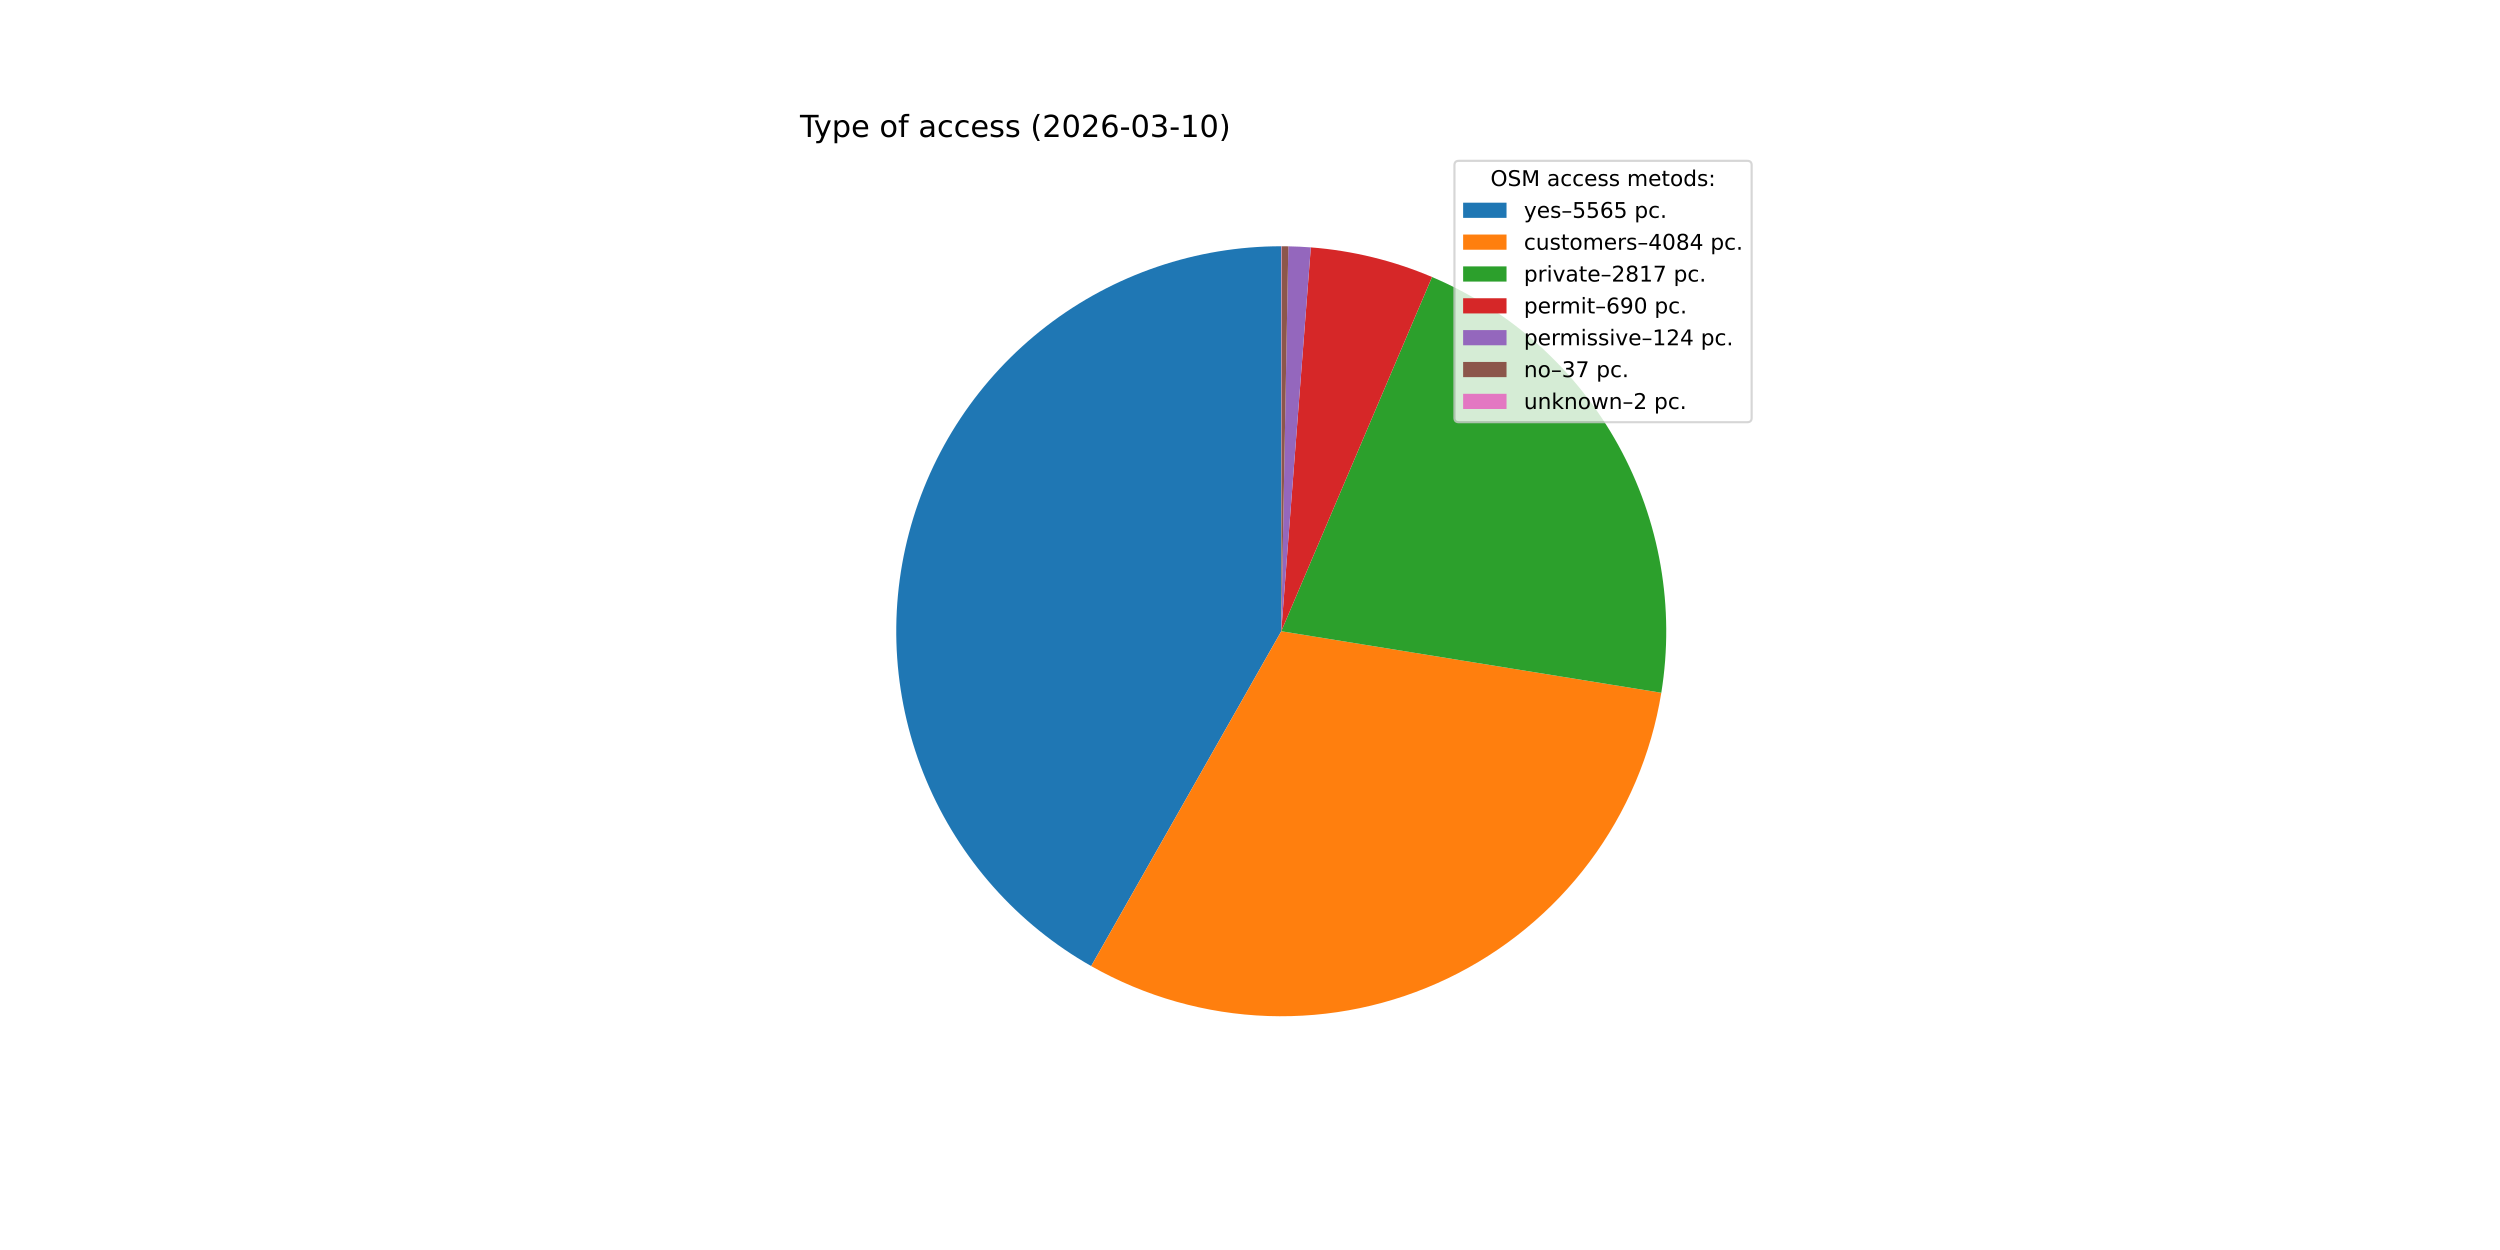
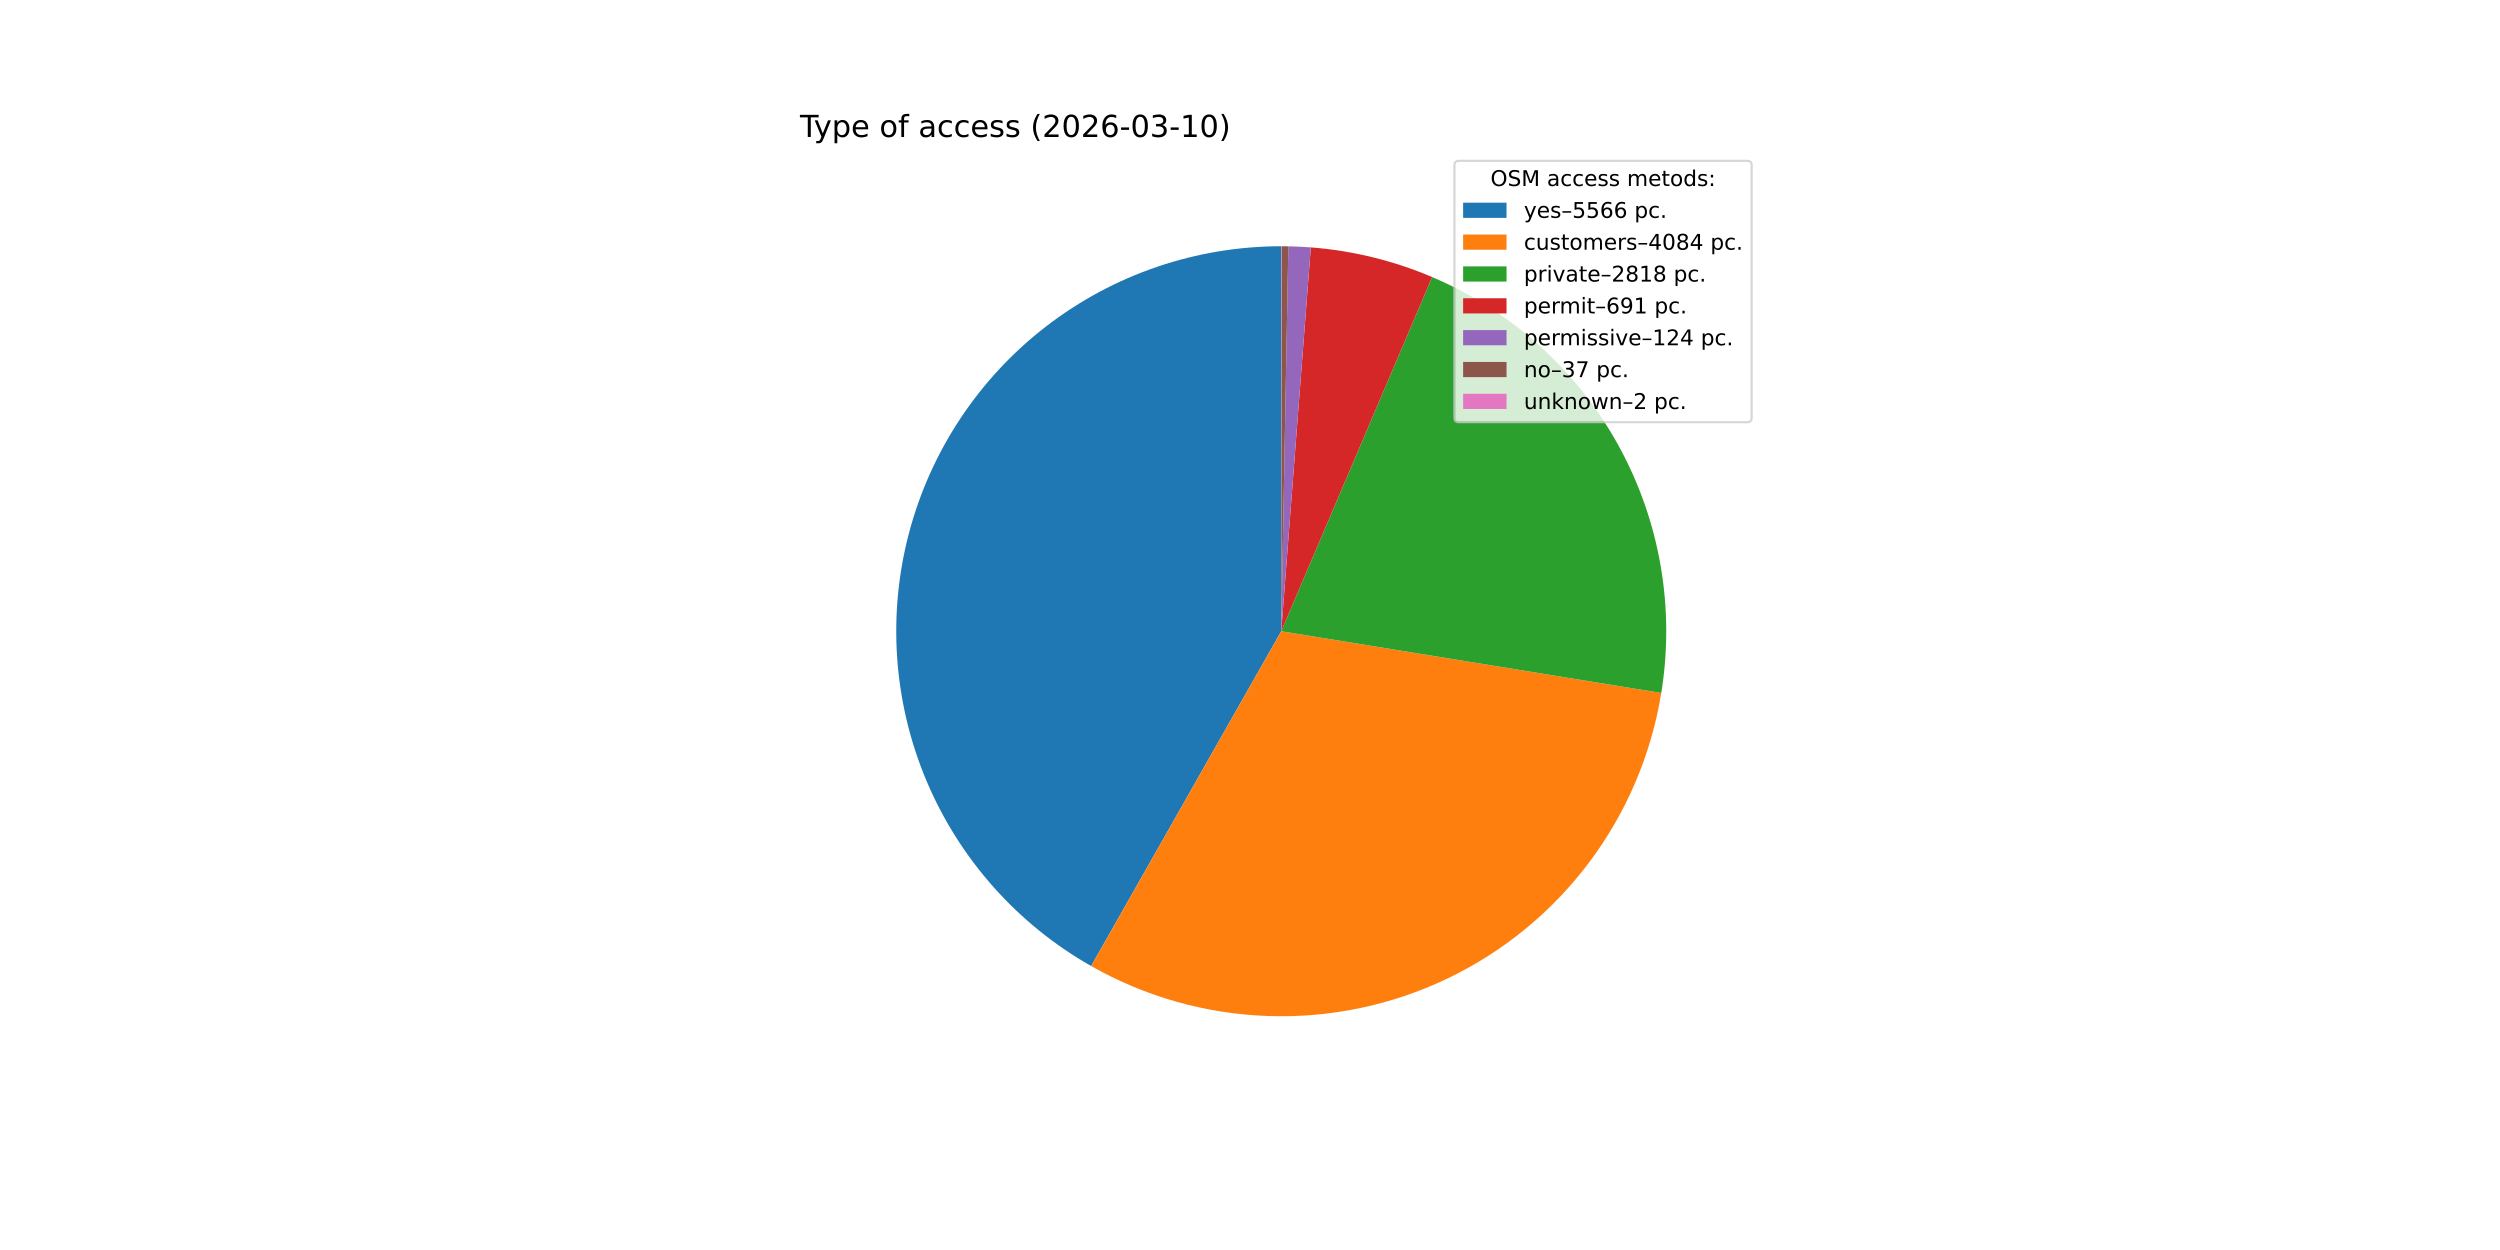
<svg xmlns="http://www.w3.org/2000/svg" xmlns:xlink="http://www.w3.org/1999/xlink" width="1152pt" height="576pt" viewBox="0 0 1152 576" version="1.1">
  <defs>
    <style type="text/css">*{stroke-linejoin: round; stroke-linecap: butt}</style>
  </defs>
  <g id="figure_1">
    <g id="patch_1">
      <path d="M 0 576  L 1152 576  L 1152 0  L 0 0  z " style="fill: #ffffff" />
    </g>
    <g id="axes_1">
      <g id="patch_2">
-         <path d="M 590.4 113.472  C 551.243 113.472 513.167 126.436 482.145 150.329  C 451.123 174.223 428.868 207.728 418.871 245.587  C 408.874 283.446 411.687 323.57 426.869 359.664  C 442.051 395.758 468.763 425.83 502.816 445.161  L 590.4 290.88  z " style="fill: #1f77b4" />
+         <path d="M 590.4 113.472  C 551.245 113.472 513.17 126.435 482.149 150.326  C 451.128 174.218 428.873 207.72 418.874 245.577  C 408.875 283.433 411.685 323.556 426.863 359.649  C 442.041 395.743 468.749 425.816 502.797 445.15  L 590.4 290.88  z " style="fill: #1f77b4" />
      </g>
      <g id="patch_3">
-         <path d="M 502.816 445.161  C 527.705 459.29 555.647 467.189 584.25 468.181  C 612.853 469.174 641.275 463.23 667.084 450.859  C 692.892 438.488 715.327 420.054 732.469 397.135  C 749.61 374.216 760.953 347.486 765.528 319.234  L 590.4 290.88  z " style="fill: #ff7f0e" />
+         <path d="M 502.797 445.15  C 527.679 459.28 555.613 467.182 584.209 468.18  C 612.805 469.178 641.223 463.244 667.03 450.885  C 692.836 438.525 715.274 420.104 732.421 397.198  C 749.569 374.292 760.923 347.574 765.512 319.331  L 590.4 290.88  z " style="fill: #ff7f0e" />
      </g>
      <g id="patch_4">
-         <path d="M 765.528 319.234  C 771.865 280.093 764.9 239.935 745.754 205.213  C 726.607 170.491 696.362 143.171 659.878 127.643  L 590.4 290.88  z " style="fill: #2ca02c" />
+         <path d="M 765.512 319.331  C 771.871 280.188 764.927 240.021 745.794 205.285  C 726.661 170.55 696.423 143.213 659.94 127.669  L 590.4 290.88  z " style="fill: #2ca02c" />
      </g>
      <g id="patch_5">
-         <path d="M 659.878 127.643  C 651.017 123.871 641.864 120.828 632.509 118.542  C 623.155 116.256 613.63 114.736 604.028 113.996  L 590.4 290.88  z " style="fill: #d62728" />
+         <path d="M 659.94 127.669  C 651.07 123.89 641.906 120.84 632.541 118.55  C 623.175 116.259 613.638 114.737 604.025 113.996  L 590.4 290.88  z " style="fill: #d62728" />
      </g>
      <g id="patch_6">
-         <path d="M 604.028 113.996  C 602.304 113.863 600.577 113.756 598.85 113.673  C 597.122 113.591 595.393 113.534 593.664 113.502  L 590.4 290.88  z " style="fill: #9467bd" />
+         <path d="M 604.025 113.996  C 602.301 113.863 600.575 113.756 598.848 113.673  C 597.121 113.591 595.392 113.534 593.663 113.502  L 590.4 290.88  z " style="fill: #9467bd" />
      </g>
      <g id="patch_7">
-         <path d="M 593.664 113.502  C 593.148 113.493 592.632 113.485 592.116 113.48  C 591.6 113.475 591.084 113.473 590.567 113.472  L 590.4 290.88  z " style="fill: #8c564b" />
+         <path d="M 593.663 113.502  C 593.147 113.493 592.631 113.485 592.115 113.48  C 591.599 113.475 591.083 113.473 590.567 113.472  L 590.4 290.88  z " style="fill: #8c564b" />
      </g>
      <g id="patch_8">
        <path d="M 590.567 113.472  C 590.54 113.472 590.512 113.472 590.484 113.472  C 590.456 113.472 590.428 113.472 590.4 113.472  L 590.4 290.88  z " style="fill: #e377c2" />
      </g>
      <g id="matplotlib.axis_1" />
      <g id="matplotlib.axis_2" />
      <g id="text_1">
        <g transform="translate(368.64 63.12) scale(0.14 -0.14)">
          <defs>
            <path id="DejaVuSans-54" d="M -19 4666  L 3928 4666  L 3928 4134  L 2272 4134  L 2272 0  L 1638 0  L 1638 4134  L -19 4134  L -19 4666  z " transform="scale(0.015625)" />
            <path id="DejaVuSans-79" d="M 2059 -325  Q 1816 -950 1584 -1140  Q 1353 -1331 966 -1331  L 506 -1331  L 506 -850  L 844 -850  Q 1081 -850 1212 -737  Q 1344 -625 1503 -206  L 1606 56  L 191 3500  L 800 3500  L 1894 763  L 2988 3500  L 3597 3500  L 2059 -325  z " transform="scale(0.015625)" />
            <path id="DejaVuSans-70" d="M 1159 525  L 1159 -1331  L 581 -1331  L 581 3500  L 1159 3500  L 1159 2969  Q 1341 3281 1617 3432  Q 1894 3584 2278 3584  Q 2916 3584 3314 3078  Q 3713 2572 3713 1747  Q 3713 922 3314 415  Q 2916 -91 2278 -91  Q 1894 -91 1617 61  Q 1341 213 1159 525  z M 3116 1747  Q 3116 2381 2855 2742  Q 2594 3103 2138 3103  Q 1681 3103 1420 2742  Q 1159 2381 1159 1747  Q 1159 1113 1420 752  Q 1681 391 2138 391  Q 2594 391 2855 752  Q 3116 1113 3116 1747  z " transform="scale(0.015625)" />
            <path id="DejaVuSans-65" d="M 3597 1894  L 3597 1613  L 953 1613  Q 991 1019 1311 708  Q 1631 397 2203 397  Q 2534 397 2845 478  Q 3156 559 3463 722  L 3463 178  Q 3153 47 2828 -22  Q 2503 -91 2169 -91  Q 1331 -91 842 396  Q 353 884 353 1716  Q 353 2575 817 3079  Q 1281 3584 2069 3584  Q 2775 3584 3186 3129  Q 3597 2675 3597 1894  z M 3022 2063  Q 3016 2534 2758 2815  Q 2500 3097 2075 3097  Q 1594 3097 1305 2825  Q 1016 2553 972 2059  L 3022 2063  z " transform="scale(0.015625)" />
            <path id="DejaVuSans-20" transform="scale(0.015625)" />
            <path id="DejaVuSans-6f" d="M 1959 3097  Q 1497 3097 1228 2736  Q 959 2375 959 1747  Q 959 1119 1226 758  Q 1494 397 1959 397  Q 2419 397 2687 759  Q 2956 1122 2956 1747  Q 2956 2369 2687 2733  Q 2419 3097 1959 3097  z M 1959 3584  Q 2709 3584 3137 3096  Q 3566 2609 3566 1747  Q 3566 888 3137 398  Q 2709 -91 1959 -91  Q 1206 -91 779 398  Q 353 888 353 1747  Q 353 2609 779 3096  Q 1206 3584 1959 3584  z " transform="scale(0.015625)" />
            <path id="DejaVuSans-66" d="M 2375 4863  L 2375 4384  L 1825 4384  Q 1516 4384 1395 4259  Q 1275 4134 1275 3809  L 1275 3500  L 2222 3500  L 2222 3053  L 1275 3053  L 1275 0  L 697 0  L 697 3053  L 147 3053  L 147 3500  L 697 3500  L 697 3744  Q 697 4328 969 4595  Q 1241 4863 1831 4863  L 2375 4863  z " transform="scale(0.015625)" />
            <path id="DejaVuSans-61" d="M 2194 1759  Q 1497 1759 1228 1600  Q 959 1441 959 1056  Q 959 750 1161 570  Q 1363 391 1709 391  Q 2188 391 2477 730  Q 2766 1069 2766 1631  L 2766 1759  L 2194 1759  z M 3341 1997  L 3341 0  L 2766 0  L 2766 531  Q 2569 213 2275 61  Q 1981 -91 1556 -91  Q 1019 -91 701 211  Q 384 513 384 1019  Q 384 1609 779 1909  Q 1175 2209 1959 2209  L 2766 2209  L 2766 2266  Q 2766 2663 2505 2880  Q 2244 3097 1772 3097  Q 1472 3097 1187 3025  Q 903 2953 641 2809  L 641 3341  Q 956 3463 1253 3523  Q 1550 3584 1831 3584  Q 2591 3584 2966 3190  Q 3341 2797 3341 1997  z " transform="scale(0.015625)" />
            <path id="DejaVuSans-63" d="M 3122 3366  L 3122 2828  Q 2878 2963 2633 3030  Q 2388 3097 2138 3097  Q 1578 3097 1268 2742  Q 959 2388 959 1747  Q 959 1106 1268 751  Q 1578 397 2138 397  Q 2388 397 2633 464  Q 2878 531 3122 666  L 3122 134  Q 2881 22 2623 -34  Q 2366 -91 2075 -91  Q 1284 -91 818 406  Q 353 903 353 1747  Q 353 2603 823 3093  Q 1294 3584 2113 3584  Q 2378 3584 2631 3529  Q 2884 3475 3122 3366  z " transform="scale(0.015625)" />
            <path id="DejaVuSans-73" d="M 2834 3397  L 2834 2853  Q 2591 2978 2328 3040  Q 2066 3103 1784 3103  Q 1356 3103 1142 2972  Q 928 2841 928 2578  Q 928 2378 1081 2264  Q 1234 2150 1697 2047  L 1894 2003  Q 2506 1872 2764 1633  Q 3022 1394 3022 966  Q 3022 478 2636 193  Q 2250 -91 1575 -91  Q 1294 -91 989 -36  Q 684 19 347 128  L 347 722  Q 666 556 975 473  Q 1284 391 1588 391  Q 1994 391 2212 530  Q 2431 669 2431 922  Q 2431 1156 2273 1281  Q 2116 1406 1581 1522  L 1381 1569  Q 847 1681 609 1914  Q 372 2147 372 2553  Q 372 3047 722 3315  Q 1072 3584 1716 3584  Q 2034 3584 2315 3537  Q 2597 3491 2834 3397  z " transform="scale(0.015625)" />
            <path id="DejaVuSans-28" d="M 1984 4856  Q 1566 4138 1362 3434  Q 1159 2731 1159 2009  Q 1159 1288 1364 580  Q 1569 -128 1984 -844  L 1484 -844  Q 1016 -109 783 600  Q 550 1309 550 2009  Q 550 2706 781 3412  Q 1013 4119 1484 4856  L 1984 4856  z " transform="scale(0.015625)" />
            <path id="DejaVuSans-32" d="M 1228 531  L 3431 531  L 3431 0  L 469 0  L 469 531  Q 828 903 1448 1529  Q 2069 2156 2228 2338  Q 2531 2678 2651 2914  Q 2772 3150 2772 3378  Q 2772 3750 2511 3984  Q 2250 4219 1831 4219  Q 1534 4219 1204 4116  Q 875 4013 500 3803  L 500 4441  Q 881 4594 1212 4672  Q 1544 4750 1819 4750  Q 2544 4750 2975 4387  Q 3406 4025 3406 3419  Q 3406 3131 3298 2873  Q 3191 2616 2906 2266  Q 2828 2175 2409 1742  Q 1991 1309 1228 531  z " transform="scale(0.015625)" />
            <path id="DejaVuSans-30" d="M 2034 4250  Q 1547 4250 1301 3770  Q 1056 3291 1056 2328  Q 1056 1369 1301 889  Q 1547 409 2034 409  Q 2525 409 2770 889  Q 3016 1369 3016 2328  Q 3016 3291 2770 3770  Q 2525 4250 2034 4250  z M 2034 4750  Q 2819 4750 3233 4129  Q 3647 3509 3647 2328  Q 3647 1150 3233 529  Q 2819 -91 2034 -91  Q 1250 -91 836 529  Q 422 1150 422 2328  Q 422 3509 836 4129  Q 1250 4750 2034 4750  z " transform="scale(0.015625)" />
            <path id="DejaVuSans-36" d="M 2113 2584  Q 1688 2584 1439 2293  Q 1191 2003 1191 1497  Q 1191 994 1439 701  Q 1688 409 2113 409  Q 2538 409 2786 701  Q 3034 994 3034 1497  Q 3034 2003 2786 2293  Q 2538 2584 2113 2584  z M 3366 4563  L 3366 3988  Q 3128 4100 2886 4159  Q 2644 4219 2406 4219  Q 1781 4219 1451 3797  Q 1122 3375 1075 2522  Q 1259 2794 1537 2939  Q 1816 3084 2150 3084  Q 2853 3084 3261 2657  Q 3669 2231 3669 1497  Q 3669 778 3244 343  Q 2819 -91 2113 -91  Q 1303 -91 875 529  Q 447 1150 447 2328  Q 447 3434 972 4092  Q 1497 4750 2381 4750  Q 2619 4750 2861 4703  Q 3103 4656 3366 4563  z " transform="scale(0.015625)" />
            <path id="DejaVuSans-2d" d="M 313 2009  L 1997 2009  L 1997 1497  L 313 1497  L 313 2009  z " transform="scale(0.015625)" />
            <path id="DejaVuSans-33" d="M 2597 2516  Q 3050 2419 3304 2112  Q 3559 1806 3559 1356  Q 3559 666 3084 287  Q 2609 -91 1734 -91  Q 1441 -91 1130 -33  Q 819 25 488 141  L 488 750  Q 750 597 1062 519  Q 1375 441 1716 441  Q 2309 441 2620 675  Q 2931 909 2931 1356  Q 2931 1769 2642 2001  Q 2353 2234 1838 2234  L 1294 2234  L 1294 2753  L 1863 2753  Q 2328 2753 2575 2939  Q 2822 3125 2822 3475  Q 2822 3834 2567 4026  Q 2313 4219 1838 4219  Q 1578 4219 1281 4162  Q 984 4106 628 3988  L 628 4550  Q 988 4650 1302 4700  Q 1616 4750 1894 4750  Q 2613 4750 3031 4423  Q 3450 4097 3450 3541  Q 3450 3153 3228 2886  Q 3006 2619 2597 2516  z " transform="scale(0.015625)" />
            <path id="DejaVuSans-31" d="M 794 531  L 1825 531  L 1825 4091  L 703 3866  L 703 4441  L 1819 4666  L 2450 4666  L 2450 531  L 3481 531  L 3481 0  L 794 0  L 794 531  z " transform="scale(0.015625)" />
            <path id="DejaVuSans-29" d="M 513 4856  L 1013 4856  Q 1481 4119 1714 3412  Q 1947 2706 1947 2009  Q 1947 1309 1714 600  Q 1481 -109 1013 -844  L 513 -844  Q 928 -128 1133 580  Q 1338 1288 1338 2009  Q 1338 2731 1133 3434  Q 928 4138 513 4856  z " transform="scale(0.015625)" />
          </defs>
          <use xlink:href="#DejaVuSans-54" />
          <use xlink:href="#DejaVuSans-79" x="45.459" />
          <use xlink:href="#DejaVuSans-70" x="104.639" />
          <use xlink:href="#DejaVuSans-65" x="168.115" />
          <use xlink:href="#DejaVuSans-20" x="229.639" />
          <use xlink:href="#DejaVuSans-6f" x="261.426" />
          <use xlink:href="#DejaVuSans-66" x="322.607" />
          <use xlink:href="#DejaVuSans-20" x="357.812" />
          <use xlink:href="#DejaVuSans-61" x="389.6" />
          <use xlink:href="#DejaVuSans-63" x="450.879" />
          <use xlink:href="#DejaVuSans-63" x="505.859" />
          <use xlink:href="#DejaVuSans-65" x="560.84" />
          <use xlink:href="#DejaVuSans-73" x="622.363" />
          <use xlink:href="#DejaVuSans-73" x="674.463" />
          <use xlink:href="#DejaVuSans-20" x="726.562" />
          <use xlink:href="#DejaVuSans-28" x="758.35" />
          <use xlink:href="#DejaVuSans-32" x="797.363" />
          <use xlink:href="#DejaVuSans-30" x="860.986" />
          <use xlink:href="#DejaVuSans-32" x="924.609" />
          <use xlink:href="#DejaVuSans-36" x="988.232" />
          <use xlink:href="#DejaVuSans-2d" x="1051.855" />
          <use xlink:href="#DejaVuSans-30" x="1087.939" />
          <use xlink:href="#DejaVuSans-33" x="1151.562" />
          <use xlink:href="#DejaVuSans-2d" x="1215.186" />
          <use xlink:href="#DejaVuSans-31" x="1251.27" />
          <use xlink:href="#DejaVuSans-30" x="1314.893" />
          <use xlink:href="#DejaVuSans-29" x="1378.516" />
        </g>
      </g>
      <g id="legend_1">
        <g id="patch_9">
          <path d="M 672.208 194.545  L 805.16 194.545  Q 807.16 194.545 807.16 192.545  L 807.16 76.12  Q 807.16 74.12 805.16 74.12  L 672.208 74.12  Q 670.208 74.12 670.208 76.12  L 670.208 192.545  Q 670.208 194.545 672.208 194.545  z " style="fill: #ffffff; opacity: 0.8; stroke: #cccccc; stroke-linejoin: miter" />
        </g>
        <g id="text_2">
          <g transform="translate(686.8038 85.71844) scale(0.1 -0.1)">
            <defs>
              <path id="DejaVuSans-4f" d="M 2522 4238  Q 1834 4238 1429 3725  Q 1025 3213 1025 2328  Q 1025 1447 1429 934  Q 1834 422 2522 422  Q 3209 422 3611 934  Q 4013 1447 4013 2328  Q 4013 3213 3611 3725  Q 3209 4238 2522 4238  z M 2522 4750  Q 3503 4750 4090 4092  Q 4678 3434 4678 2328  Q 4678 1225 4090 567  Q 3503 -91 2522 -91  Q 1538 -91 948 565  Q 359 1222 359 2328  Q 359 3434 948 4092  Q 1538 4750 2522 4750  z " transform="scale(0.015625)" />
              <path id="DejaVuSans-53" d="M 3425 4513  L 3425 3897  Q 3066 4069 2747 4153  Q 2428 4238 2131 4238  Q 1616 4238 1336 4038  Q 1056 3838 1056 3469  Q 1056 3159 1242 3001  Q 1428 2844 1947 2747  L 2328 2669  Q 3034 2534 3370 2195  Q 3706 1856 3706 1288  Q 3706 609 3251 259  Q 2797 -91 1919 -91  Q 1588 -91 1214 -16  Q 841 59 441 206  L 441 856  Q 825 641 1194 531  Q 1563 422 1919 422  Q 2459 422 2753 634  Q 3047 847 3047 1241  Q 3047 1584 2836 1778  Q 2625 1972 2144 2069  L 1759 2144  Q 1053 2284 737 2584  Q 422 2884 422 3419  Q 422 4038 858 4394  Q 1294 4750 2059 4750  Q 2388 4750 2728 4690  Q 3069 4631 3425 4513  z " transform="scale(0.015625)" />
              <path id="DejaVuSans-4d" d="M 628 4666  L 1569 4666  L 2759 1491  L 3956 4666  L 4897 4666  L 4897 0  L 4281 0  L 4281 4097  L 3078 897  L 2444 897  L 1241 4097  L 1241 0  L 628 0  L 628 4666  z " transform="scale(0.015625)" />
              <path id="DejaVuSans-6d" d="M 3328 2828  Q 3544 3216 3844 3400  Q 4144 3584 4550 3584  Q 5097 3584 5394 3201  Q 5691 2819 5691 2113  L 5691 0  L 5113 0  L 5113 2094  Q 5113 2597 4934 2840  Q 4756 3084 4391 3084  Q 3944 3084 3684 2787  Q 3425 2491 3425 1978  L 3425 0  L 2847 0  L 2847 2094  Q 2847 2600 2669 2842  Q 2491 3084 2119 3084  Q 1678 3084 1418 2786  Q 1159 2488 1159 1978  L 1159 0  L 581 0  L 581 3500  L 1159 3500  L 1159 2956  Q 1356 3278 1631 3431  Q 1906 3584 2284 3584  Q 2666 3584 2933 3390  Q 3200 3197 3328 2828  z " transform="scale(0.015625)" />
              <path id="DejaVuSans-74" d="M 1172 4494  L 1172 3500  L 2356 3500  L 2356 3053  L 1172 3053  L 1172 1153  Q 1172 725 1289 603  Q 1406 481 1766 481  L 2356 481  L 2356 0  L 1766 0  Q 1100 0 847 248  Q 594 497 594 1153  L 594 3053  L 172 3053  L 172 3500  L 594 3500  L 594 4494  L 1172 4494  z " transform="scale(0.015625)" />
              <path id="DejaVuSans-64" d="M 2906 2969  L 2906 4863  L 3481 4863  L 3481 0  L 2906 0  L 2906 525  Q 2725 213 2448 61  Q 2172 -91 1784 -91  Q 1150 -91 751 415  Q 353 922 353 1747  Q 353 2572 751 3078  Q 1150 3584 1784 3584  Q 2172 3584 2448 3432  Q 2725 3281 2906 2969  z M 947 1747  Q 947 1113 1208 752  Q 1469 391 1925 391  Q 2381 391 2643 752  Q 2906 1113 2906 1747  Q 2906 2381 2643 2742  Q 2381 3103 1925 3103  Q 1469 3103 1208 2742  Q 947 2381 947 1747  z " transform="scale(0.015625)" />
              <path id="DejaVuSans-3a" d="M 750 794  L 1409 794  L 1409 0  L 750 0  L 750 794  z M 750 3309  L 1409 3309  L 1409 2516  L 750 2516  L 750 3309  z " transform="scale(0.015625)" />
            </defs>
            <use xlink:href="#DejaVuSans-4f" />
            <use xlink:href="#DejaVuSans-53" x="78.711" />
            <use xlink:href="#DejaVuSans-4d" x="142.188" />
            <use xlink:href="#DejaVuSans-20" x="228.467" />
            <use xlink:href="#DejaVuSans-61" x="260.254" />
            <use xlink:href="#DejaVuSans-63" x="321.533" />
            <use xlink:href="#DejaVuSans-63" x="376.514" />
            <use xlink:href="#DejaVuSans-65" x="431.494" />
            <use xlink:href="#DejaVuSans-73" x="493.018" />
            <use xlink:href="#DejaVuSans-73" x="545.117" />
            <use xlink:href="#DejaVuSans-20" x="597.217" />
            <use xlink:href="#DejaVuSans-6d" x="629.004" />
            <use xlink:href="#DejaVuSans-65" x="726.416" />
            <use xlink:href="#DejaVuSans-74" x="787.939" />
            <use xlink:href="#DejaVuSans-6f" x="827.148" />
            <use xlink:href="#DejaVuSans-64" x="888.33" />
            <use xlink:href="#DejaVuSans-73" x="951.807" />
            <use xlink:href="#DejaVuSans-3a" x="1003.906" />
          </g>
        </g>
        <g id="patch_10">
          <path d="M 674.208 100.397  L 694.208 100.397  L 694.208 93.397  L 674.208 93.397  z " style="fill: #1f77b4" />
        </g>
        <g id="text_3">
          <g transform="translate(702.2084 100.3966) scale(0.1 -0.1)">
            <defs>
              <path id="DejaVuSans-2013" d="M 313 1978  L 2888 1978  L 2888 1528  L 313 1528  L 313 1978  z " transform="scale(0.015625)" />
              <path id="DejaVuSans-35" d="M 691 4666  L 3169 4666  L 3169 4134  L 1269 4134  L 1269 2991  Q 1406 3038 1543 3061  Q 1681 3084 1819 3084  Q 2600 3084 3056 2656  Q 3513 2228 3513 1497  Q 3513 744 3044 326  Q 2575 -91 1722 -91  Q 1428 -91 1123 -41  Q 819 9 494 109  L 494 744  Q 775 591 1075 516  Q 1375 441 1709 441  Q 2250 441 2565 725  Q 2881 1009 2881 1497  Q 2881 1984 2565 2268  Q 2250 2553 1709 2553  Q 1456 2553 1204 2497  Q 953 2441 691 2322  L 691 4666  z " transform="scale(0.015625)" />
              <path id="DejaVuSans-2e" d="M 684 794  L 1344 794  L 1344 0  L 684 0  L 684 794  z " transform="scale(0.015625)" />
            </defs>
            <use xlink:href="#DejaVuSans-79" />
            <use xlink:href="#DejaVuSans-65" x="59.18" />
            <use xlink:href="#DejaVuSans-73" x="120.703" />
            <use xlink:href="#DejaVuSans-2013" x="172.803" />
            <use xlink:href="#DejaVuSans-35" x="222.803" />
            <use xlink:href="#DejaVuSans-35" x="286.426" />
            <use xlink:href="#DejaVuSans-36" x="350.049" />
-             <use xlink:href="#DejaVuSans-35" x="413.672" />
+             <use xlink:href="#DejaVuSans-36" x="413.672" />
            <use xlink:href="#DejaVuSans-20" x="477.295" />
            <use xlink:href="#DejaVuSans-70" x="509.082" />
            <use xlink:href="#DejaVuSans-63" x="572.559" />
            <use xlink:href="#DejaVuSans-2e" x="627.539" />
          </g>
        </g>
        <g id="patch_11">
          <path d="M 674.208 115.075  L 694.208 115.075  L 694.208 108.075  L 674.208 108.075  z " style="fill: #ff7f0e" />
        </g>
        <g id="text_4">
          <g transform="translate(702.2084 115.0747) scale(0.1 -0.1)">
            <defs>
              <path id="DejaVuSans-75" d="M 544 1381  L 544 3500  L 1119 3500  L 1119 1403  Q 1119 906 1312 657  Q 1506 409 1894 409  Q 2359 409 2629 706  Q 2900 1003 2900 1516  L 2900 3500  L 3475 3500  L 3475 0  L 2900 0  L 2900 538  Q 2691 219 2414 64  Q 2138 -91 1772 -91  Q 1169 -91 856 284  Q 544 659 544 1381  z M 1991 3584  L 1991 3584  z " transform="scale(0.015625)" />
              <path id="DejaVuSans-72" d="M 2631 2963  Q 2534 3019 2420 3045  Q 2306 3072 2169 3072  Q 1681 3072 1420 2755  Q 1159 2438 1159 1844  L 1159 0  L 581 0  L 581 3500  L 1159 3500  L 1159 2956  Q 1341 3275 1631 3429  Q 1922 3584 2338 3584  Q 2397 3584 2469 3576  Q 2541 3569 2628 3553  L 2631 2963  z " transform="scale(0.015625)" />
              <path id="DejaVuSans-34" d="M 2419 4116  L 825 1625  L 2419 1625  L 2419 4116  z M 2253 4666  L 3047 4666  L 3047 1625  L 3713 1625  L 3713 1100  L 3047 1100  L 3047 0  L 2419 0  L 2419 1100  L 313 1100  L 313 1709  L 2253 4666  z " transform="scale(0.015625)" />
              <path id="DejaVuSans-38" d="M 2034 2216  Q 1584 2216 1326 1975  Q 1069 1734 1069 1313  Q 1069 891 1326 650  Q 1584 409 2034 409  Q 2484 409 2743 651  Q 3003 894 3003 1313  Q 3003 1734 2745 1975  Q 2488 2216 2034 2216  z M 1403 2484  Q 997 2584 770 2862  Q 544 3141 544 3541  Q 544 4100 942 4425  Q 1341 4750 2034 4750  Q 2731 4750 3128 4425  Q 3525 4100 3525 3541  Q 3525 3141 3298 2862  Q 3072 2584 2669 2484  Q 3125 2378 3379 2068  Q 3634 1759 3634 1313  Q 3634 634 3220 271  Q 2806 -91 2034 -91  Q 1263 -91 848 271  Q 434 634 434 1313  Q 434 1759 690 2068  Q 947 2378 1403 2484  z M 1172 3481  Q 1172 3119 1398 2916  Q 1625 2713 2034 2713  Q 2441 2713 2670 2916  Q 2900 3119 2900 3481  Q 2900 3844 2670 4047  Q 2441 4250 2034 4250  Q 1625 4250 1398 4047  Q 1172 3844 1172 3481  z " transform="scale(0.015625)" />
            </defs>
            <use xlink:href="#DejaVuSans-63" />
            <use xlink:href="#DejaVuSans-75" x="54.98" />
            <use xlink:href="#DejaVuSans-73" x="118.359" />
            <use xlink:href="#DejaVuSans-74" x="170.459" />
            <use xlink:href="#DejaVuSans-6f" x="209.668" />
            <use xlink:href="#DejaVuSans-6d" x="270.85" />
            <use xlink:href="#DejaVuSans-65" x="368.262" />
            <use xlink:href="#DejaVuSans-72" x="429.785" />
            <use xlink:href="#DejaVuSans-73" x="470.898" />
            <use xlink:href="#DejaVuSans-2013" x="522.998" />
            <use xlink:href="#DejaVuSans-34" x="572.998" />
            <use xlink:href="#DejaVuSans-30" x="636.621" />
            <use xlink:href="#DejaVuSans-38" x="700.244" />
            <use xlink:href="#DejaVuSans-34" x="763.867" />
            <use xlink:href="#DejaVuSans-20" x="827.49" />
            <use xlink:href="#DejaVuSans-70" x="859.277" />
            <use xlink:href="#DejaVuSans-63" x="922.754" />
            <use xlink:href="#DejaVuSans-2e" x="977.734" />
          </g>
        </g>
        <g id="patch_12">
          <path d="M 674.208 129.753  L 694.208 129.753  L 694.208 122.753  L 674.208 122.753  z " style="fill: #2ca02c" />
        </g>
        <g id="text_5">
          <g transform="translate(702.2084 129.7528) scale(0.1 -0.1)">
            <defs>
              <path id="DejaVuSans-69" d="M 603 3500  L 1178 3500  L 1178 0  L 603 0  L 603 3500  z M 603 4863  L 1178 4863  L 1178 4134  L 603 4134  L 603 4863  z " transform="scale(0.015625)" />
              <path id="DejaVuSans-76" d="M 191 3500  L 800 3500  L 1894 563  L 2988 3500  L 3597 3500  L 2284 0  L 1503 0  L 191 3500  z " transform="scale(0.015625)" />
-               <path id="DejaVuSans-37" d="M 525 4666  L 3525 4666  L 3525 4397  L 1831 0  L 1172 0  L 2766 4134  L 525 4134  L 525 4666  z " transform="scale(0.015625)" />
            </defs>
            <use xlink:href="#DejaVuSans-70" />
            <use xlink:href="#DejaVuSans-72" x="63.477" />
            <use xlink:href="#DejaVuSans-69" x="104.59" />
            <use xlink:href="#DejaVuSans-76" x="132.373" />
            <use xlink:href="#DejaVuSans-61" x="191.553" />
            <use xlink:href="#DejaVuSans-74" x="252.832" />
            <use xlink:href="#DejaVuSans-65" x="292.041" />
            <use xlink:href="#DejaVuSans-2013" x="353.564" />
            <use xlink:href="#DejaVuSans-32" x="403.564" />
            <use xlink:href="#DejaVuSans-38" x="467.188" />
            <use xlink:href="#DejaVuSans-31" x="530.811" />
-             <use xlink:href="#DejaVuSans-37" x="594.434" />
+             <use xlink:href="#DejaVuSans-38" x="594.434" />
            <use xlink:href="#DejaVuSans-20" x="658.057" />
            <use xlink:href="#DejaVuSans-70" x="689.844" />
            <use xlink:href="#DejaVuSans-63" x="753.32" />
            <use xlink:href="#DejaVuSans-2e" x="808.301" />
          </g>
        </g>
        <g id="patch_13">
          <path d="M 674.208 144.431  L 694.208 144.431  L 694.208 137.431  L 674.208 137.431  z " style="fill: #d62728" />
        </g>
        <g id="text_6">
          <g transform="translate(702.2084 144.4309) scale(0.1 -0.1)">
            <defs>
              <path id="DejaVuSans-39" d="M 703 97  L 703 672  Q 941 559 1184 500  Q 1428 441 1663 441  Q 2288 441 2617 861  Q 2947 1281 2994 2138  Q 2813 1869 2534 1725  Q 2256 1581 1919 1581  Q 1219 1581 811 2004  Q 403 2428 403 3163  Q 403 3881 828 4315  Q 1253 4750 1959 4750  Q 2769 4750 3195 4129  Q 3622 3509 3622 2328  Q 3622 1225 3098 567  Q 2575 -91 1691 -91  Q 1453 -91 1209 -44  Q 966 3 703 97  z M 1959 2075  Q 2384 2075 2632 2365  Q 2881 2656 2881 3163  Q 2881 3666 2632 3958  Q 2384 4250 1959 4250  Q 1534 4250 1286 3958  Q 1038 3666 1038 3163  Q 1038 2656 1286 2365  Q 1534 2075 1959 2075  z " transform="scale(0.015625)" />
            </defs>
            <use xlink:href="#DejaVuSans-70" />
            <use xlink:href="#DejaVuSans-65" x="63.477" />
            <use xlink:href="#DejaVuSans-72" x="125" />
            <use xlink:href="#DejaVuSans-6d" x="164.363" />
            <use xlink:href="#DejaVuSans-69" x="261.775" />
            <use xlink:href="#DejaVuSans-74" x="289.559" />
            <use xlink:href="#DejaVuSans-2013" x="328.768" />
            <use xlink:href="#DejaVuSans-36" x="378.768" />
            <use xlink:href="#DejaVuSans-39" x="442.391" />
-             <use xlink:href="#DejaVuSans-30" x="506.014" />
+             <use xlink:href="#DejaVuSans-31" x="506.014" />
            <use xlink:href="#DejaVuSans-20" x="569.637" />
            <use xlink:href="#DejaVuSans-70" x="601.424" />
            <use xlink:href="#DejaVuSans-63" x="664.9" />
            <use xlink:href="#DejaVuSans-2e" x="719.881" />
          </g>
        </g>
        <g id="patch_14">
          <path d="M 674.208 159.109  L 694.208 159.109  L 694.208 152.109  L 674.208 152.109  z " style="fill: #9467bd" />
        </g>
        <g id="text_7">
          <g transform="translate(702.2084 159.1091) scale(0.1 -0.1)">
            <use xlink:href="#DejaVuSans-70" />
            <use xlink:href="#DejaVuSans-65" x="63.477" />
            <use xlink:href="#DejaVuSans-72" x="125" />
            <use xlink:href="#DejaVuSans-6d" x="164.363" />
            <use xlink:href="#DejaVuSans-69" x="261.775" />
            <use xlink:href="#DejaVuSans-73" x="289.559" />
            <use xlink:href="#DejaVuSans-73" x="341.658" />
            <use xlink:href="#DejaVuSans-69" x="393.758" />
            <use xlink:href="#DejaVuSans-76" x="421.541" />
            <use xlink:href="#DejaVuSans-65" x="480.721" />
            <use xlink:href="#DejaVuSans-2013" x="542.244" />
            <use xlink:href="#DejaVuSans-31" x="592.244" />
            <use xlink:href="#DejaVuSans-32" x="655.867" />
            <use xlink:href="#DejaVuSans-34" x="719.49" />
            <use xlink:href="#DejaVuSans-20" x="783.113" />
            <use xlink:href="#DejaVuSans-70" x="814.9" />
            <use xlink:href="#DejaVuSans-63" x="878.377" />
            <use xlink:href="#DejaVuSans-2e" x="933.357" />
          </g>
        </g>
        <g id="patch_15">
          <path d="M 674.208 173.787  L 694.208 173.787  L 694.208 166.787  L 674.208 166.787  z " style="fill: #8c564b" />
        </g>
        <g id="text_8">
          <g transform="translate(702.2084 173.7872) scale(0.1 -0.1)">
            <defs>
              <path id="DejaVuSans-6e" d="M 3513 2113  L 3513 0  L 2938 0  L 2938 2094  Q 2938 2591 2744 2837  Q 2550 3084 2163 3084  Q 1697 3084 1428 2787  Q 1159 2491 1159 1978  L 1159 0  L 581 0  L 581 3500  L 1159 3500  L 1159 2956  Q 1366 3272 1645 3428  Q 1925 3584 2291 3584  Q 2894 3584 3203 3211  Q 3513 2838 3513 2113  z " transform="scale(0.015625)" />
+               <path id="DejaVuSans-37" d="M 525 4666  L 3525 4666  L 3525 4397  L 1831 0  L 1172 0  L 2766 4134  L 525 4134  L 525 4666  z " transform="scale(0.015625)" />
            </defs>
            <use xlink:href="#DejaVuSans-6e" />
            <use xlink:href="#DejaVuSans-6f" x="63.379" />
            <use xlink:href="#DejaVuSans-2013" x="124.561" />
            <use xlink:href="#DejaVuSans-33" x="174.561" />
            <use xlink:href="#DejaVuSans-37" x="238.184" />
            <use xlink:href="#DejaVuSans-20" x="301.807" />
            <use xlink:href="#DejaVuSans-70" x="333.594" />
            <use xlink:href="#DejaVuSans-63" x="397.07" />
            <use xlink:href="#DejaVuSans-2e" x="452.051" />
          </g>
        </g>
        <g id="patch_16">
          <path d="M 674.208 188.465  L 694.208 188.465  L 694.208 181.465  L 674.208 181.465  z " style="fill: #e377c2" />
        </g>
        <g id="text_9">
          <g transform="translate(702.2084 188.4653) scale(0.1 -0.1)">
            <defs>
              <path id="DejaVuSans-6b" d="M 581 4863  L 1159 4863  L 1159 1991  L 2875 3500  L 3609 3500  L 1753 1863  L 3688 0  L 2938 0  L 1159 1709  L 1159 0  L 581 0  L 581 4863  z " transform="scale(0.015625)" />
              <path id="DejaVuSans-77" d="M 269 3500  L 844 3500  L 1563 769  L 2278 3500  L 2956 3500  L 3675 769  L 4391 3500  L 4966 3500  L 4050 0  L 3372 0  L 2619 2869  L 1863 0  L 1184 0  L 269 3500  z " transform="scale(0.015625)" />
            </defs>
            <use xlink:href="#DejaVuSans-75" />
            <use xlink:href="#DejaVuSans-6e" x="63.379" />
            <use xlink:href="#DejaVuSans-6b" x="126.758" />
            <use xlink:href="#DejaVuSans-6e" x="184.668" />
            <use xlink:href="#DejaVuSans-6f" x="248.047" />
            <use xlink:href="#DejaVuSans-77" x="309.229" />
            <use xlink:href="#DejaVuSans-6e" x="391.016" />
            <use xlink:href="#DejaVuSans-2013" x="454.395" />
            <use xlink:href="#DejaVuSans-32" x="504.395" />
            <use xlink:href="#DejaVuSans-20" x="568.018" />
            <use xlink:href="#DejaVuSans-70" x="599.805" />
            <use xlink:href="#DejaVuSans-63" x="663.281" />
            <use xlink:href="#DejaVuSans-2e" x="718.262" />
          </g>
        </g>
      </g>
    </g>
  </g>
</svg>
